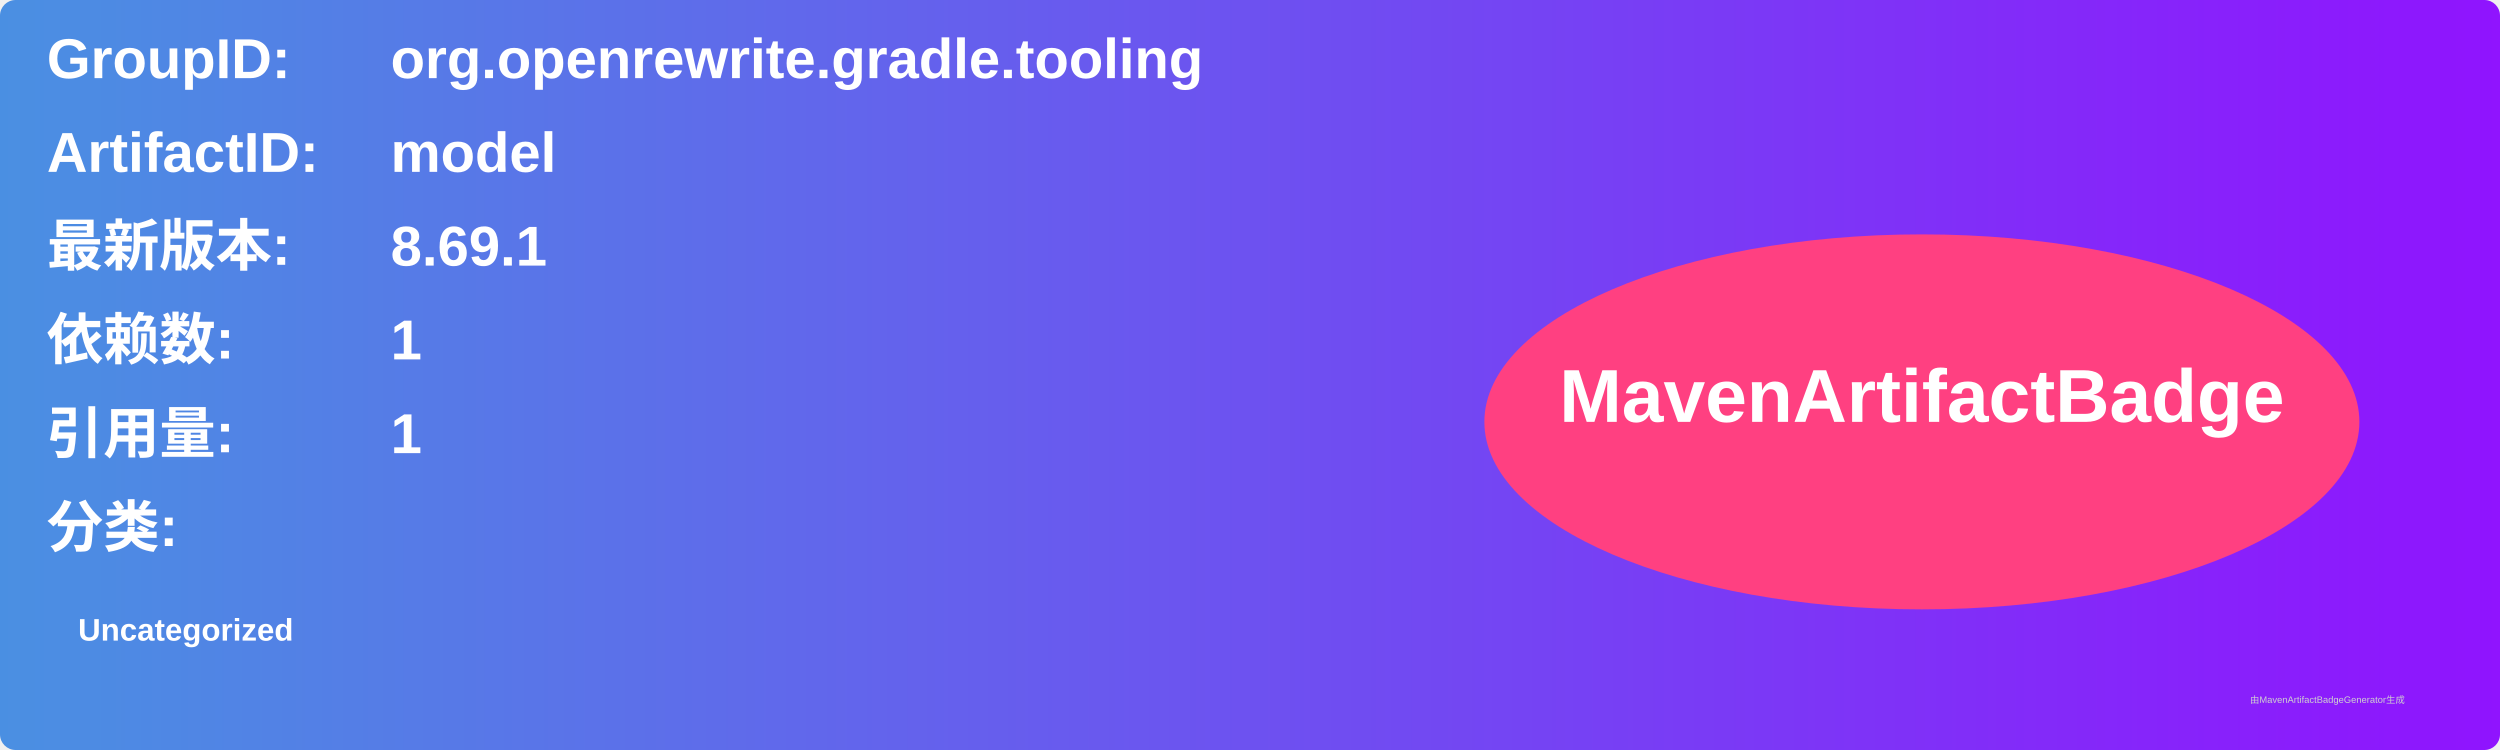
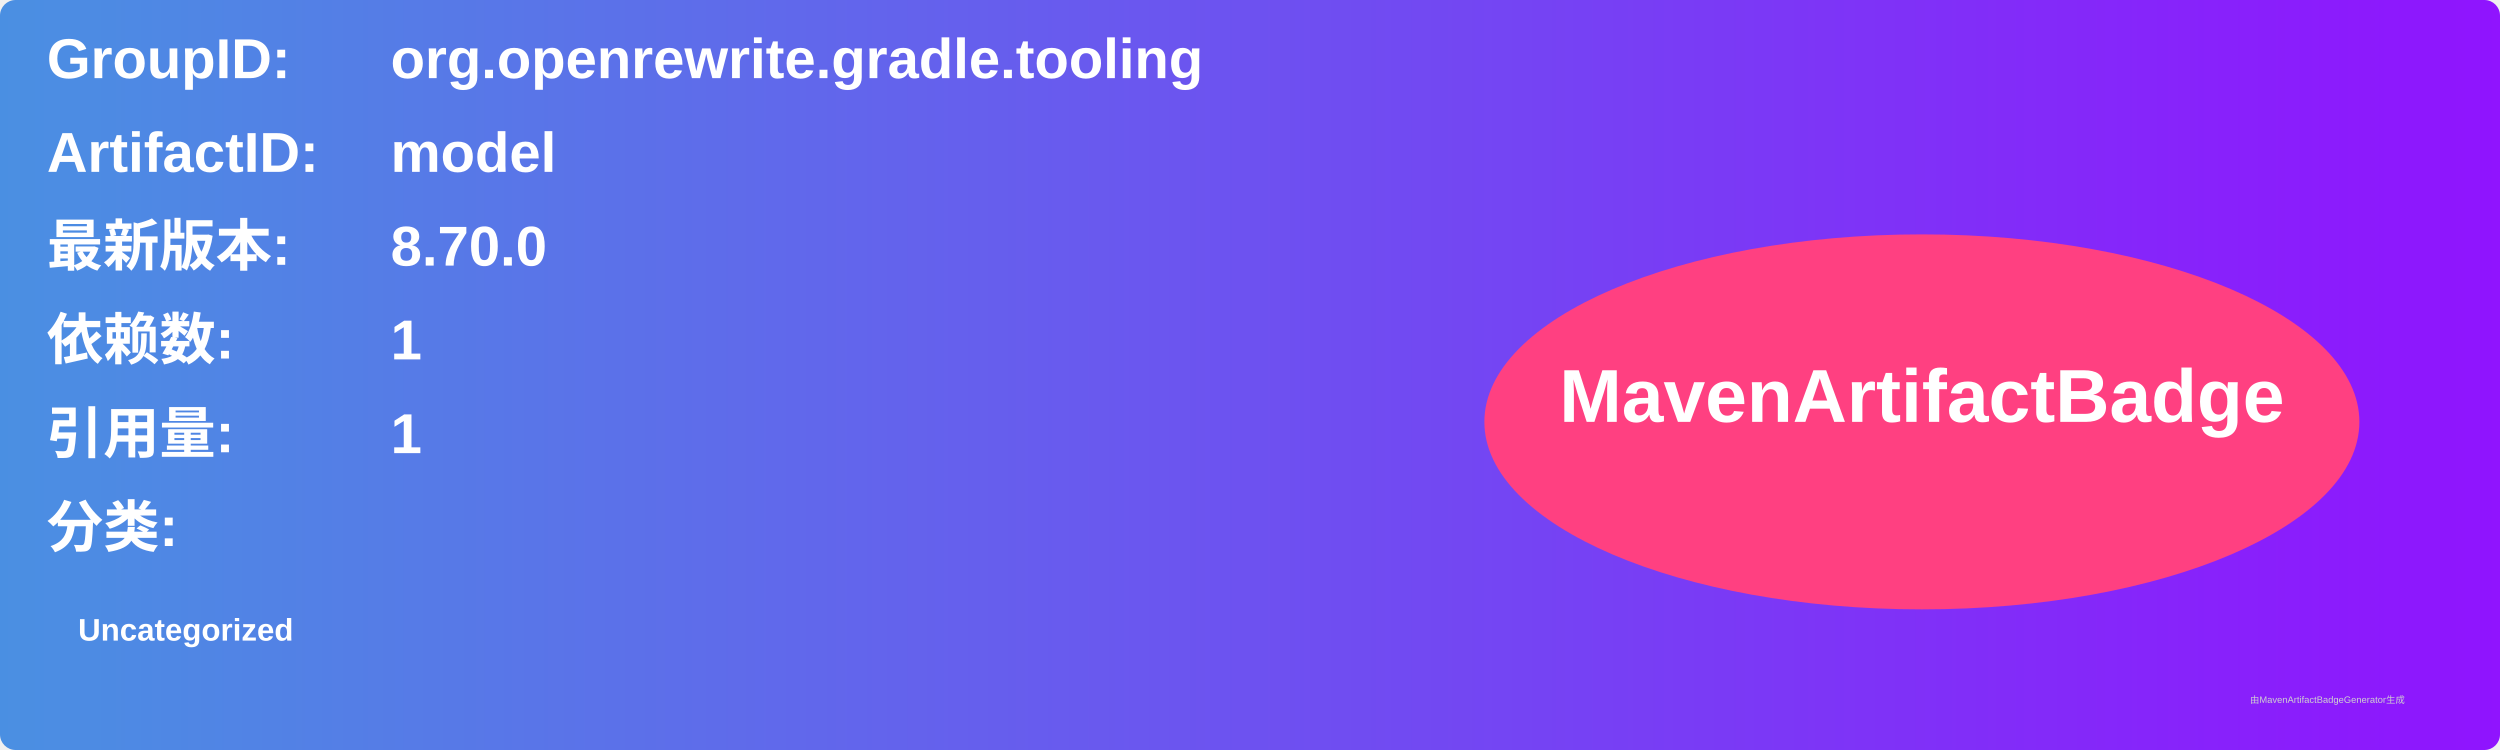
<svg xmlns="http://www.w3.org/2000/svg" width="800" height="240" viewBox="0 0 800 240">
  <linearGradient id="grad" x1="0%" y1="0%" x2="100%" y2="0%">
    <stop offset="0%" stop-color="#4a90e2" />
    <stop offset="100%" stop-color="#9013fe" />
  </linearGradient>
  <rect width="100%" height="100%" rx="5" ry="5" fill="url(#grad)" />
  <g transform="translate(15, 15)">
    <text x="0" y="10" font-family="Arial" font-size="18" fill="white" font-weight="bold" width="260">GroupID:</text>
    <text x="110" y="10" font-family="Arial" font-size="18" fill="white" font-weight="bold" width="460">org.openrewrite.gradle.tooling</text>
    <text x="0" y="40" font-family="Arial" font-size="18" fill="white" font-weight="bold" width="260">ArtifactID:</text>
    <text x="110" y="40" font-family="Arial" font-size="18" fill="white" font-weight="bold" width="460">model</text>
    <text x="0" y="70" font-family="Arial" font-size="18" fill="white" font-weight="bold">最新版本:</text>
    <text x="110" y="70" font-family="Arial" font-size="18" fill="white" font-weight="bold">
-       <tspan font-weight="bold">8.69.1</tspan>
+       <tspan font-weight="bold">8.70.0</tspan>
    </text>
    <text x="0" y="100" font-family="Arial" font-size="18" fill="white" font-weight="bold">依赖数: </text>
    <text x="110" y="100" font-family="Arial" font-size="18" fill="white">
      <tspan font-weight="bold">1</tspan>
    </text>
    <text x="0" y="130" font-family="Arial" font-size="18" fill="white" font-weight="bold">引用量: </text>
    <text x="110" y="130" font-family="Arial" font-size="18" fill="white">
      <tspan font-weight="bold">1</tspan>
    </text>
    <text x="0" y="160" font-family="Arial" font-size="18" fill="white" font-weight="bold">分类:</text>
    <text x="10" y="190" font-family="Arial" font-size="10" fill="white">
      <tspan font-weight="bold">Uncategorized</tspan>
    </text>
    <ellipse cx="600" cy="120" rx="140" ry="60" fill="#ff4081" />
    <text x="600" y="120" text-anchor="middle" font-family="Arial" font-size="24" fill="white" font-weight="bold">MavenArtifactBadge</text>
  </g>
  <text x="720" y="225" font-family="Arial" font-size="3" fill="#d0d0d0">由MavenArtifactBadgeGenerator生成</text>
</svg>
